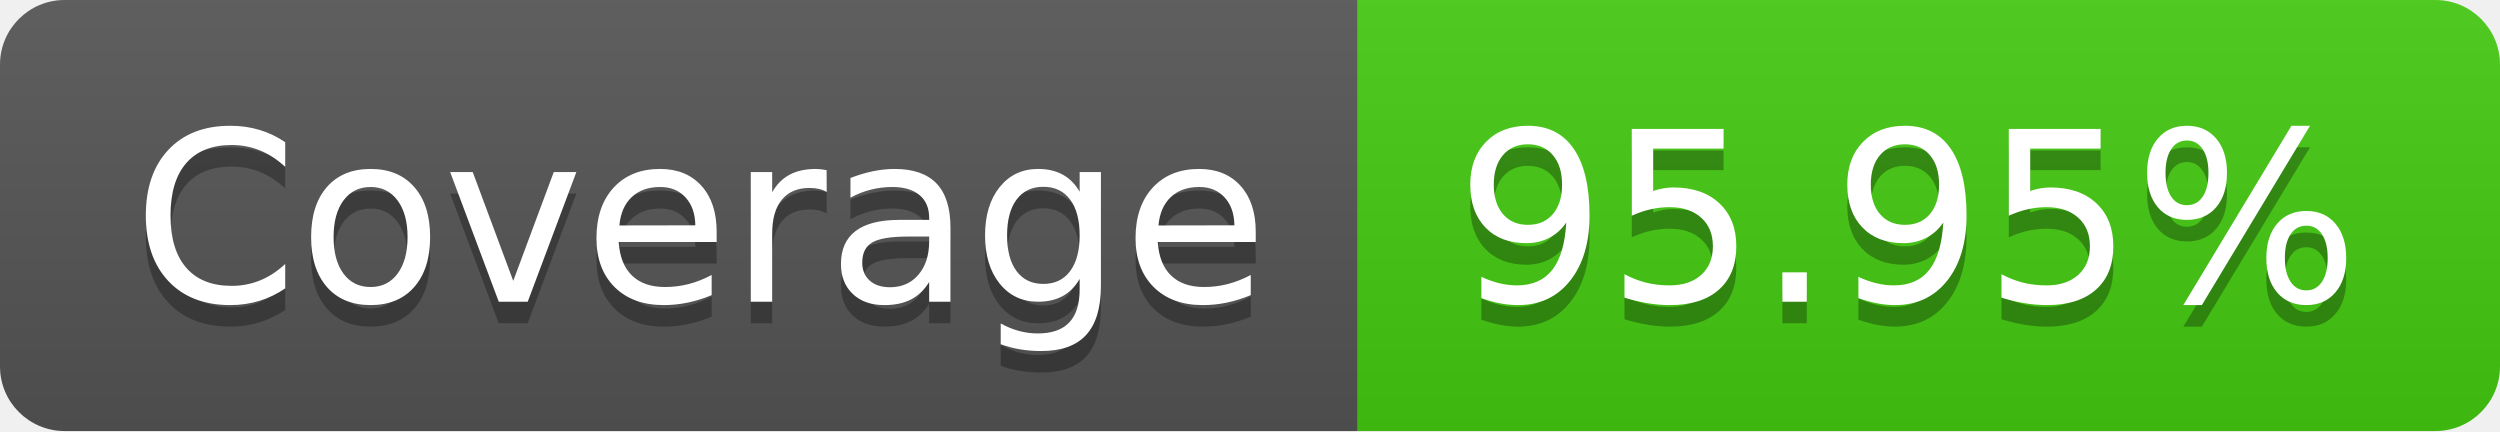
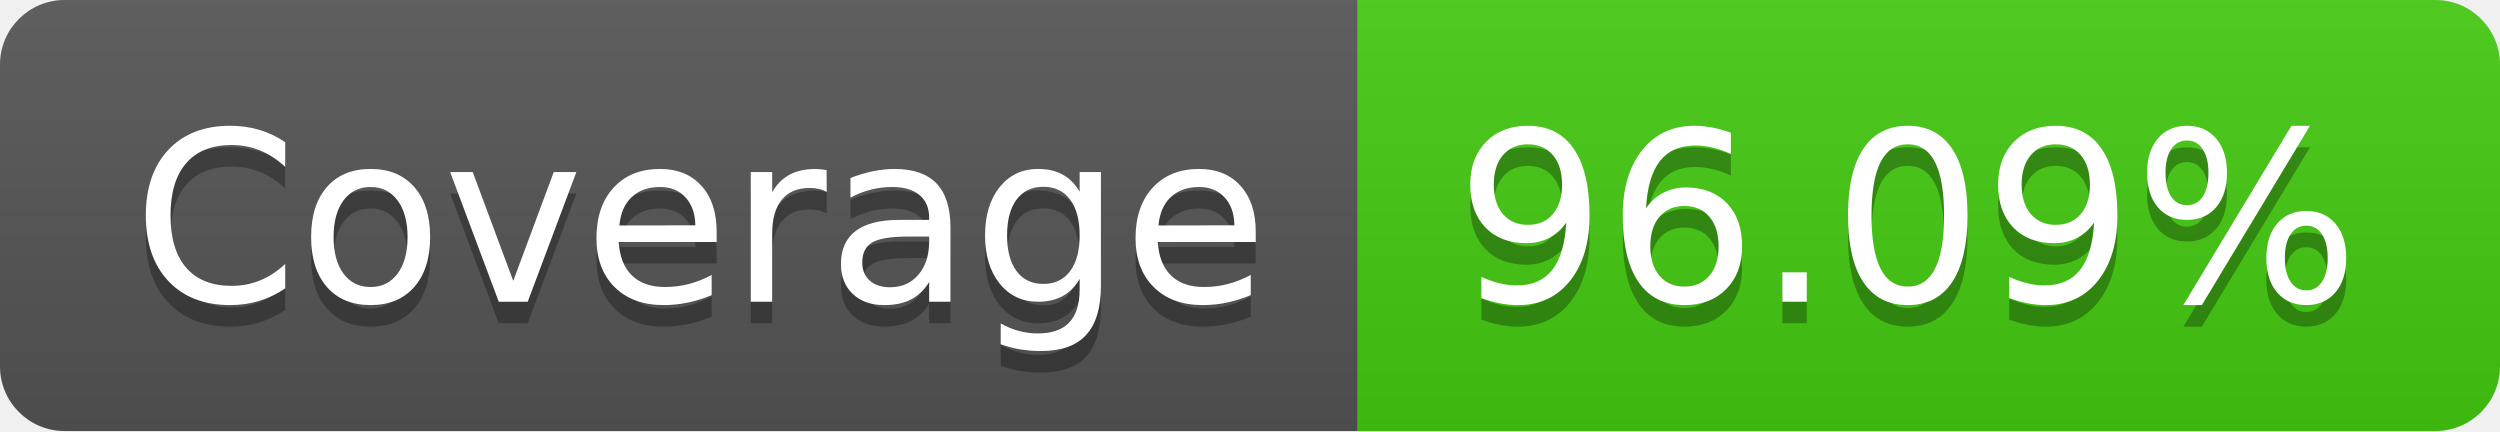
- <svg xmlns="http://www.w3.org/2000/svg" width="116" height="20" role="img" aria-label="Coverage: 95.95%">
+ <svg xmlns="http://www.w3.org/2000/svg" width="116" height="20" role="img" aria-label="Coverage: 96.09%">
  <linearGradient id="s" x2="0" y2="100%">
    <stop offset="0" stop-color="#bbb" stop-opacity=".1" />
    <stop offset="1" stop-opacity=".1" />
  </linearGradient>
  <clipPath id="r">
    <rect width="116" height="20" rx="3" fill="#fff" />
  </clipPath>
  <g clip-path="url(#r)">
    <rect width="63" height="20" fill="#555" />
    <rect x="63" width="53" height="20" fill="#4c1" />
    <rect width="116" height="20" fill="url(#s)" />
  </g>
  <g fill="#fff" text-anchor="middle" font-family="Verdana,Geneva,DejaVu Sans,sans-serif" text-rendering="geometricPrecision" font-size="110">
    <text aria-hidden="true" x="325" y="150" fill="#010101" fill-opacity=".3" transform="scale(.1)" textLength="530">Coverage</text>
    <text x="325" y="140" transform="scale(.1)" fill="#fff" textLength="530">Coverage</text>
-     <text aria-hidden="true" x="885" y="150" fill="#010101" fill-opacity=".3" transform="scale(.1)" textLength="430">95.95%</text>
-     <text x="885" y="140" transform="scale(.1)" fill="#fff" textLength="430">95.95%</text>
+     <text aria-hidden="true" x="885" y="150" fill="#010101" fill-opacity=".3" transform="scale(.1)" textLength="430">96.09%</text>
+     <text x="885" y="140" transform="scale(.1)" fill="#fff" textLength="430">96.09%</text>
  </g>
</svg>
